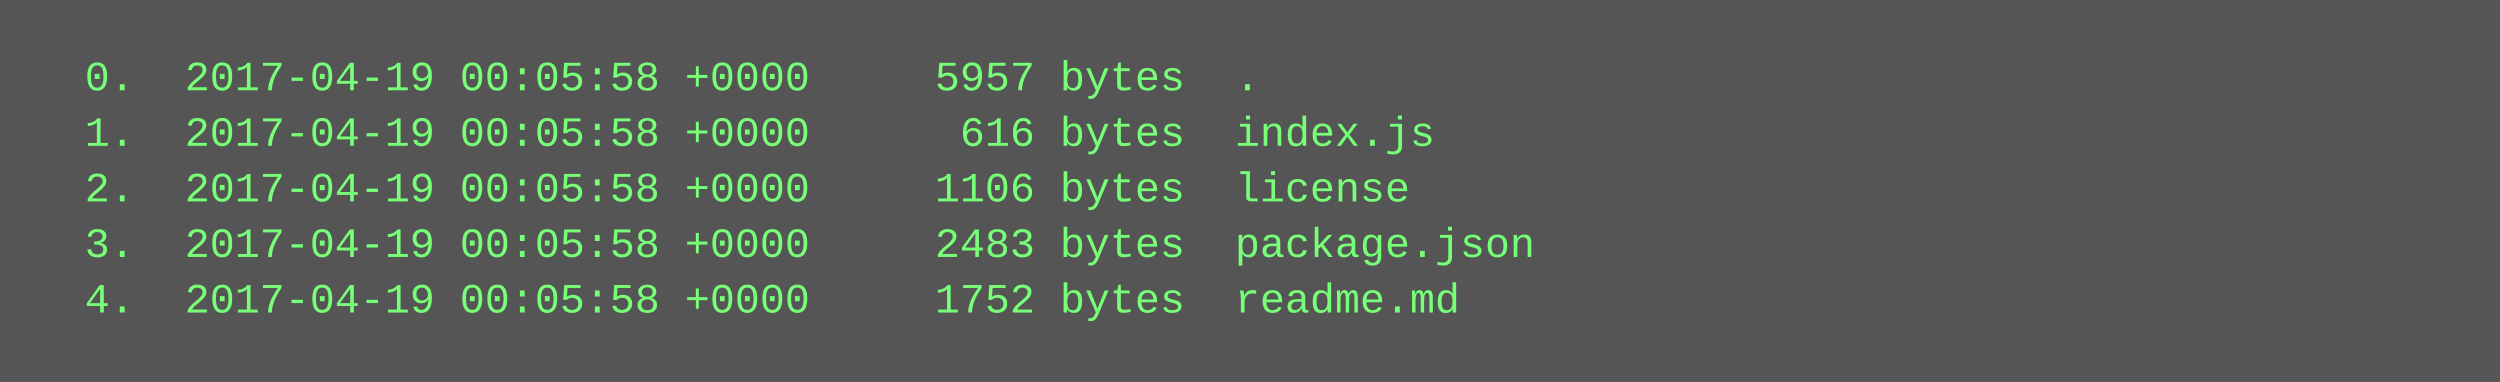
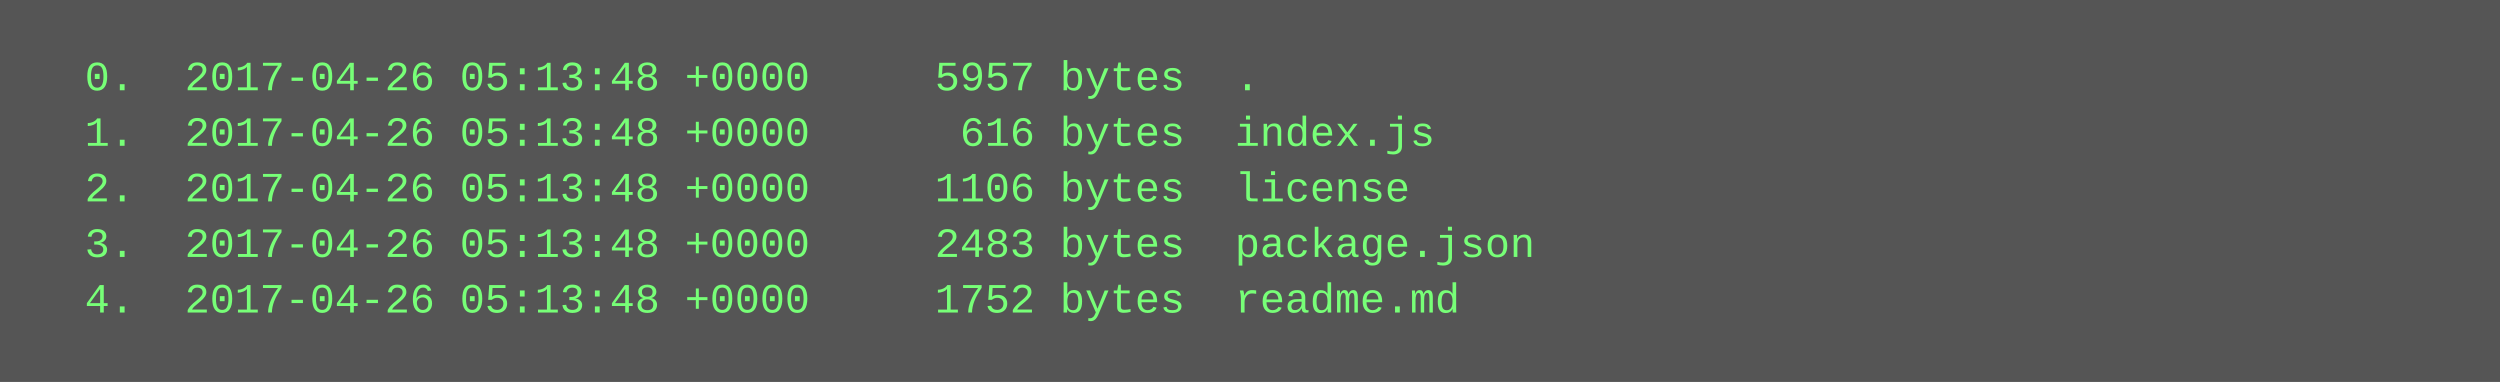
<svg xmlns="http://www.w3.org/2000/svg" height="110" width="720">
  <rect height="110" fill="#555" width="720" />
  <text fill="#7f7" font-family="Courier New" font-size="12" xml:space="preserve">
-     <tspan x="10" y="26">  0.  2017-04-19 00:05:58 +0000     5957 bytes  .</tspan>
-     <tspan x="10" y="42">  1.  2017-04-19 00:05:58 +0000      616 bytes  index.js</tspan>
-     <tspan x="10" y="58">  2.  2017-04-19 00:05:58 +0000     1106 bytes  license</tspan>
-     <tspan x="10" y="74">  3.  2017-04-19 00:05:58 +0000     2483 bytes  package.json</tspan>
-     <tspan x="10" y="90">  4.  2017-04-19 00:05:58 +0000     1752 bytes  readme.md</tspan>
+     <tspan x="10" y="26">  0.  2017-04-26 05:13:48 +0000     5957 bytes  .</tspan>
+     <tspan x="10" y="42">  1.  2017-04-26 05:13:48 +0000      616 bytes  index.js</tspan>
+     <tspan x="10" y="58">  2.  2017-04-26 05:13:48 +0000     1106 bytes  license</tspan>
+     <tspan x="10" y="74">  3.  2017-04-26 05:13:48 +0000     2483 bytes  package.json</tspan>
+     <tspan x="10" y="90">  4.  2017-04-26 05:13:48 +0000     1752 bytes  readme.md</tspan>
  </text>
</svg>
